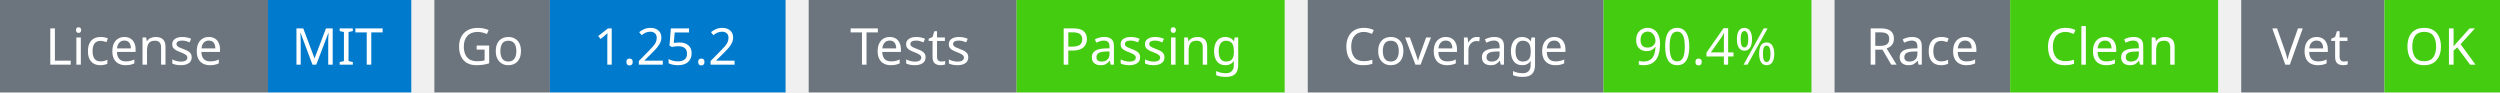
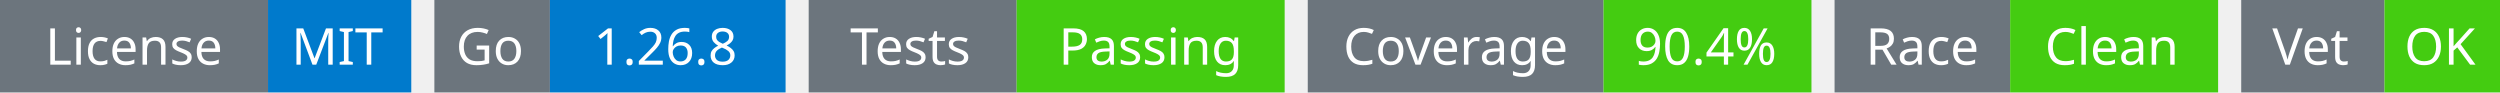
<svg xmlns="http://www.w3.org/2000/svg" width="541" height="20" viewBox="0 0 541 20">
  <g transform="translate(0, 0)">
    <rect x="0" y="0" width="58" height="20" fill="#6c757d" />
    <rect x="58" y="0" width="31" height="20" fill="#007acc" />
    <text x="29" y="14" text-anchor="middle" font-family="sans-serif" font-size="11" fill="white">License</text>
    <text x="73" y="14" text-anchor="middle" font-family="sans-serif" font-size="11" fill="white">MIT</text>
  </g>
  <g transform="translate(94, 0)">
    <rect x="0" y="0" width="25" height="20" fill="#6c757d" />
    <rect x="25" y="0" width="51" height="20" fill="#007acc" />
    <text x="12" y="14" text-anchor="middle" font-family="sans-serif" font-size="11" fill="white">Go</text>
-     <text x="50" y="14" text-anchor="middle" font-family="sans-serif" font-size="11" fill="white">1.25.2</text>
+     <text x="50" y="14" text-anchor="middle" font-family="sans-serif" font-size="11" fill="white">1.26.8</text>
  </g>
  <g transform="translate(175, 0)">
    <rect x="0" y="0" width="45" height="20" fill="#6c757d" />
    <rect x="45" y="0" width="58" height="20" fill="#4c1" />
    <text x="22" y="14" text-anchor="middle" font-family="sans-serif" font-size="11" fill="white">Tests</text>
    <text x="74" y="14" text-anchor="middle" font-family="sans-serif" font-size="11" fill="white">Passing</text>
  </g>
  <g transform="translate(283, 0)">
    <rect x="0" y="0" width="64" height="20" fill="#6c757d" />
    <rect x="64" y="0" width="45" height="20" fill="#4c1" />
    <text x="32" y="14" text-anchor="middle" font-family="sans-serif" font-size="11" fill="white">Coverage</text>
    <text x="86" y="14" text-anchor="middle" font-family="sans-serif" font-size="11" fill="white">90.4%</text>
  </g>
  <g transform="translate(397, 0)">
    <rect x="0" y="0" width="38" height="20" fill="#6c757d" />
    <rect x="38" y="0" width="45" height="20" fill="#4c1" />
    <text x="19" y="14" text-anchor="middle" font-family="sans-serif" font-size="11" fill="white">Race</text>
    <text x="60" y="14" text-anchor="middle" font-family="sans-serif" font-size="11" fill="white">Clean</text>
  </g>
  <g transform="translate(485, 0)">
    <rect x="0" y="0" width="31" height="20" fill="#6c757d" />
    <rect x="31" y="0" width="25" height="20" fill="#4c1" />
    <text x="15" y="14" text-anchor="middle" font-family="sans-serif" font-size="11" fill="white">Vet</text>
    <text x="43" y="14" text-anchor="middle" font-family="sans-serif" font-size="11" fill="white">OK</text>
  </g>
</svg>
